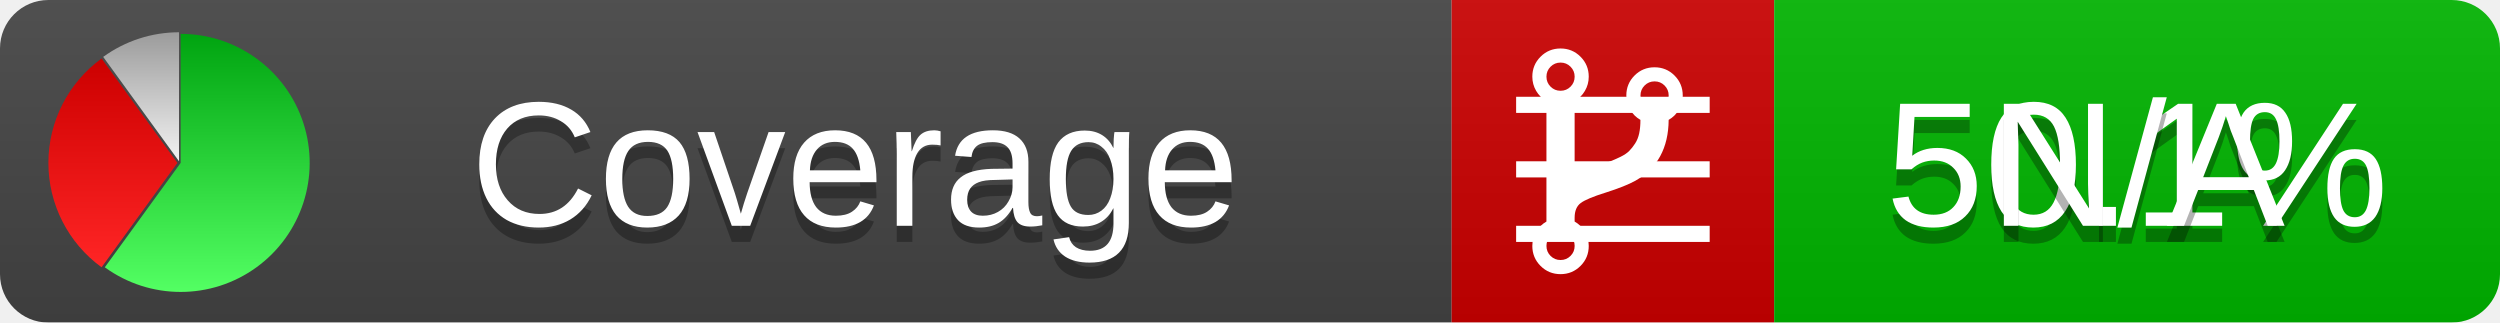
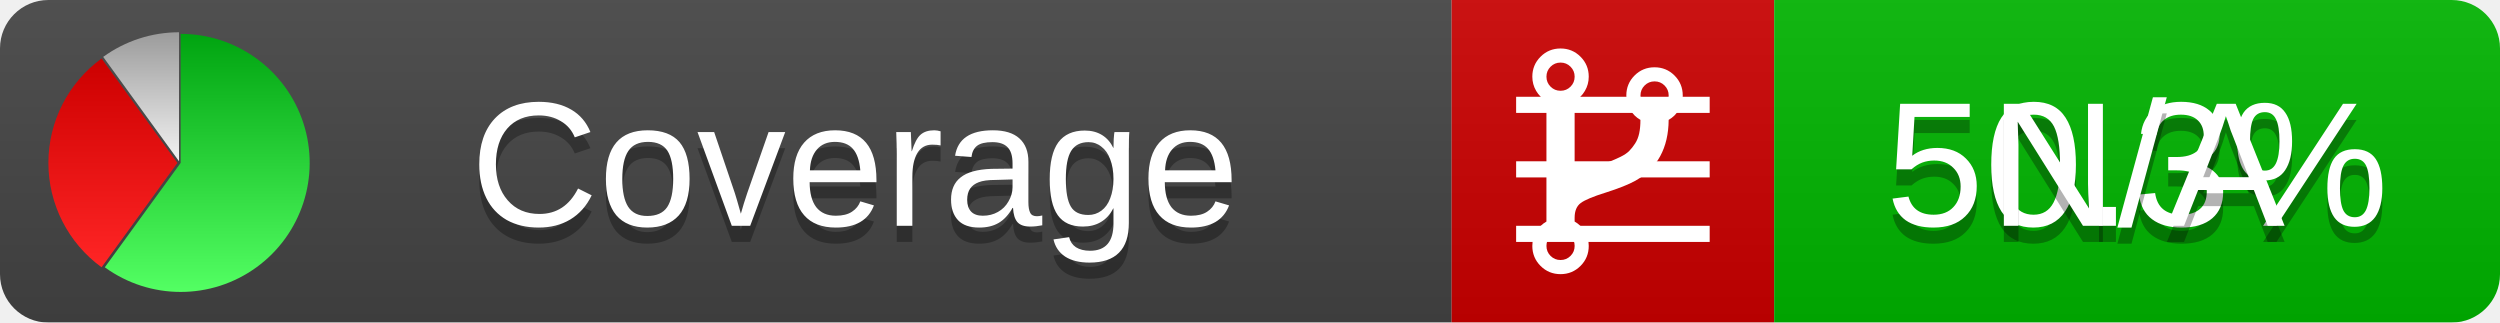
<svg xmlns="http://www.w3.org/2000/svg" xmlns:xlink="http://www.w3.org/1999/xlink" width="155" height="20">
  <style type="text/css">
          
            @keyframes fadeout {
              0 % { visibility: visible; opacity: 1; }
              40% { visibility: visible; opacity: 1; }
              50% { visibility: hidden; opacity: 0; }
              90% { visibility: hidden; opacity: 0; }
              100% { visibility: visible; opacity: 1; }
            }
            @keyframes fadein {
              0% { visibility: hidden; opacity: 0; }
              40% { visibility: hidden; opacity: 0; }
              50% { visibility: visible; opacity: 1; }
              90% { visibility: visible; opacity: 1; }
              100% { visibility: hidden; opacity: 0; }
            }
            .linecoverage {
                animation-duration: 10s;
                animation-name: fadeout;
                animation-iteration-count: infinite;
            }
            .branchcoverage {
                animation-duration: 10s;
                animation-name: fadein;
                animation-iteration-count: infinite;
            }
          
    </style>
  <defs>
    <linearGradient id="gradient" x2="0" y2="100%">
      <stop offset="0" stop-color="#bbb" stop-opacity=".1" />
      <stop offset="1" stop-opacity=".1" />
    </linearGradient>
    <linearGradient id="green" x2="0" y2="100%">
      <stop offset="0" stop-color="#00A410" />
      <stop offset="1" stop-color="#53FF63" />
    </linearGradient>
    <linearGradient id="red" x2="0" y2="100%">
      <stop offset="0" stop-color="#C00" />
      <stop offset="1" stop-color="#FF2525" />
    </linearGradient>
    <linearGradient id="gray" x2="0" y2="100%">
      <stop offset="0" stop-color="#9B9B9B" />
      <stop offset="1" stop-color="#F3F3F3" />
    </linearGradient>
    <mask id="mask">
      <rect width="155" height="20" rx="3" fill="#fff" />
    </mask>
    <g id="icon">
      <path style="fill:url(#green);" d="M205,202.5 l0,-200 a200,200 0 1,1 -117.558,361.803 z" />
      <path style="fill:url(#red);" d="M200,202.5 l-117.558,161.803 a200,200 0 0,1 0,-323.607 z" />
      <path style="fill:url(#gray);" d="M202.5,200 l-117.558,-161.803 a200,200 0 0,1 117.558,-38.196 z" />
    </g>
  </defs>
  <g mask="url(#mask)">
    <rect x="0" y="0" width="90" height="20" fill="#444" />
    <rect x="90" y="0" width="20" height="20" fill="#c00" />
    <rect x="110" y="0" width="45" height="20" fill="#00B600" />
    <rect x="0" y="0" width="155" height="20" fill="url(#gradient)" />
  </g>
  <g>
    <path class="linecoverage" stroke="#fff" d="M94 6.5 h12 M94 10.5 h12 M94 14.5 h12" />
    <path class="branchcoverage" fill="#fff" d="m 97.628,15.247 q 0,-0.364 -0.255,-0.619 -0.255,-0.255 -0.619,-0.255 -0.364,0 -0.619,0.255 -0.255,0.255 -0.255,0.619 0,0.364 0.255,0.619 0.255,0.255 0.619,0.255 0.364,0 0.619,-0.255 0.255,-0.255 0.255,-0.619 z m 0,-10.493 q 0,-0.364 -0.255,-0.619 -0.255,-0.255 -0.619,-0.255 -0.364,0 -0.619,0.255 -0.255,0.255 -0.255,0.619 0,0.364 0.255,0.619 0.255,0.255 0.619,0.255 0.364,0 0.619,-0.255 0.255,-0.255 0.255,-0.619 z m 5.83,1.166 q 0,-0.364 -0.255,-0.619 -0.255,-0.255 -0.619,-0.255 -0.364,0 -0.619,0.255 -0.255,0.255 -0.255,0.619 0,0.364 0.255,0.619 0.255,0.255 0.619,0.255 0.364,0 0.619,-0.255 0.255,-0.255 0.255,-0.619 z m 0.874,0 q 0,0.474 -0.237,0.879 -0.237,0.405 -0.638,0.633 -0.018,2.614 -2.059,3.771 -0.619,0.346 -1.849,0.738 -1.166,0.364 -1.544,0.647 -0.378,0.282 -0.378,0.911 l 0,0.237 q 0.401,0.228 0.638,0.633 0.237,0.405 0.237,0.879 0,0.729 -0.51,1.239 -0.51,0.51 -1.239,0.51 -0.729,0 -1.239,-0.51 -0.51,-0.51 -0.51,-1.239 0,-0.474 0.237,-0.879 0.237,-0.405 0.638,-0.633 l 0,-7.469 q -0.401,-0.228 -0.638,-0.633 -0.237,-0.405 -0.237,-0.879 0,-0.729 0.51,-1.239 0.51,-0.51 1.239,-0.51 0.729,0 1.239,0.51 0.51,0.51 0.51,1.239 0,0.474 -0.237,0.879 -0.237,0.405 -0.638,0.633 l 0,4.527 q 0.492,-0.237 1.403,-0.519 0.501,-0.155 0.797,-0.269 0.296,-0.114 0.642,-0.282 0.346,-0.169 0.537,-0.36 0.191,-0.191 0.369,-0.465 0.178,-0.273 0.255,-0.633 0.077,-0.36 0.077,-0.833 -0.401,-0.228 -0.638,-0.633 -0.237,-0.405 -0.237,-0.879 0,-0.729 0.51,-1.239 0.51,-0.51 1.239,-0.51 0.729,0 1.239,0.51 0.51,0.51 0.51,1.239 z" />
  </g>
  <g fill="#fff" text-anchor="middle" font-family="Verdana,Arial,Geneva,sans-serif" font-size="11">
    <a xlink:href="https://github.com/danielpalme/ReportGenerator" target="_top">
      <use xlink:href="#icon" transform="translate(3,2) scale(.04)" />
    </a>
    <text x="53" y="15" fill="#010101" fill-opacity=".3">Coverage</text>
    <text x="53" y="14" fill="#fff">Coverage</text>
-     <text class="linecoverage" x="132.5" y="15" fill="#010101" fill-opacity=".3">50.1%</text>
-     <text class="linecoverage" x="132.5" y="14">50.1%</text>
+     <text class="linecoverage" x="132.5" y="15" fill="#010101" fill-opacity=".3">50.3%</text>
+     <text class="linecoverage" x="132.5" y="14">50.3%</text>
    <text class="branchcoverage" x="132.5" y="15" fill="#010101" fill-opacity=".3">N/A</text>
    <text class="branchcoverage" x="132.5" y="14">N/A</text>
  </g>
  <g>
    <rect class="linecoverage" x="90" y="0" width="65" height="20" fill-opacity="0" />
    <rect class="branchcoverage" x="90" y="0" width="65" height="20" fill-opacity="0" />
  </g>
</svg>
